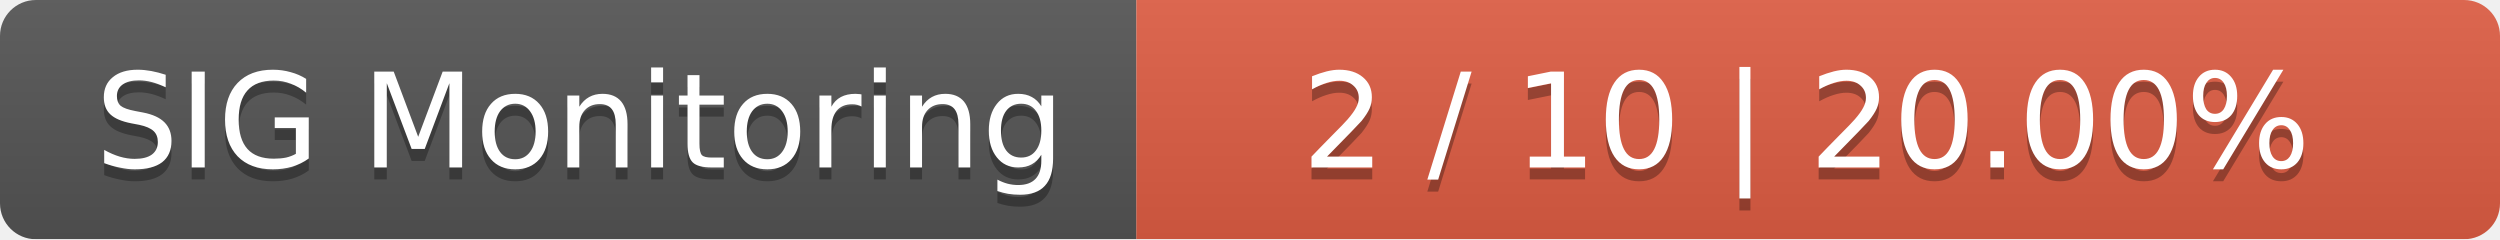
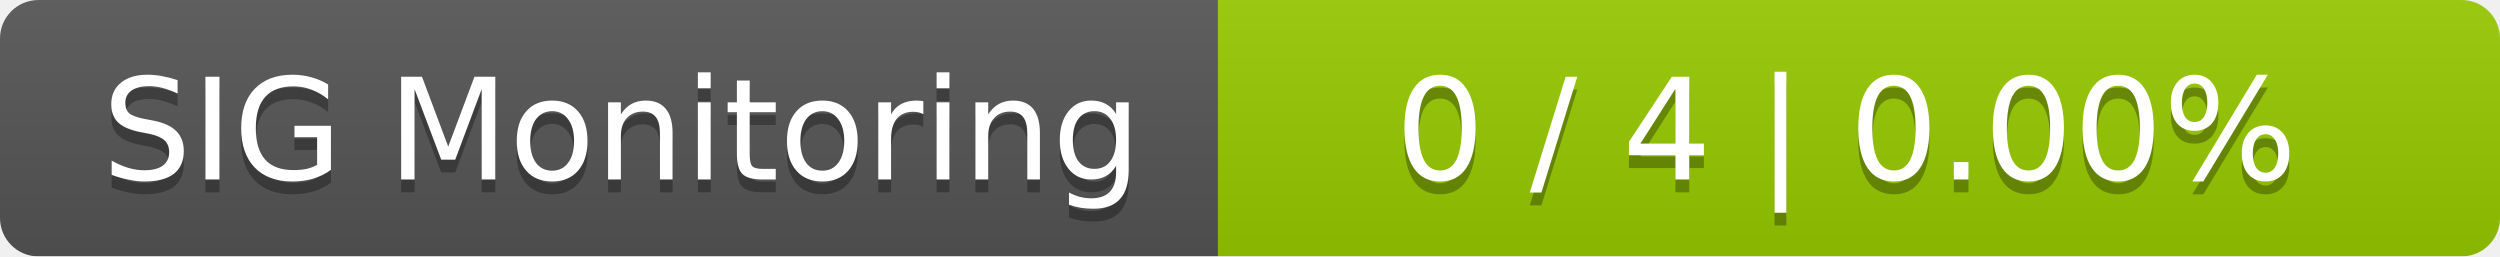
- <svg xmlns="http://www.w3.org/2000/svg" width="209" height="20">
+ <svg xmlns="http://www.w3.org/2000/svg" width="195" height="20">
  <linearGradient id="smooth" x2="0" y2="100%">
    <stop offset="0" stop-color="#bbb" stop-opacity=".1" />
    <stop offset="1" stop-opacity=".1" />
  </linearGradient>
  <mask id="round">
-     <rect width="209" height="20" rx="3" fill="#fff" />
+     <rect width="195" height="20" rx="3" fill="#fff" />
  </mask>
  <g mask="url(#round)">
    <rect width="95" height="20" fill="#555" />
-     <rect x="95" width="114" height="20" fill="#e05d44" />
-     <rect width="209" height="20" fill="url(#smooth)" />
+     <rect x="95" width="100" height="20" fill="#97ca00" />
+     <rect width="195" height="20" fill="url(#smooth)" />
  </g>
  <g fill="#fff" text-anchor="middle" font-family="DejaVu Sans,Verdana,Geneva,sans-serif" font-size="11">
    <text x="48.5" y="15" fill="#010101" fill-opacity=".3">SIG Monitoring</text>
    <text x="48.5" y="14">SIG Monitoring</text>
-     <text x="151" y="15" fill="#010101" fill-opacity=".3">2 / 10    |    20.00%</text>
-     <text x="151" y="14">2 / 10    |    20.00%</text>
+     <text x="144" y="15" fill="#010101" fill-opacity=".3">0 / 4    |    0.00%</text>
+     <text x="144" y="14">0 / 4    |    0.00%</text>
  </g>
</svg>
